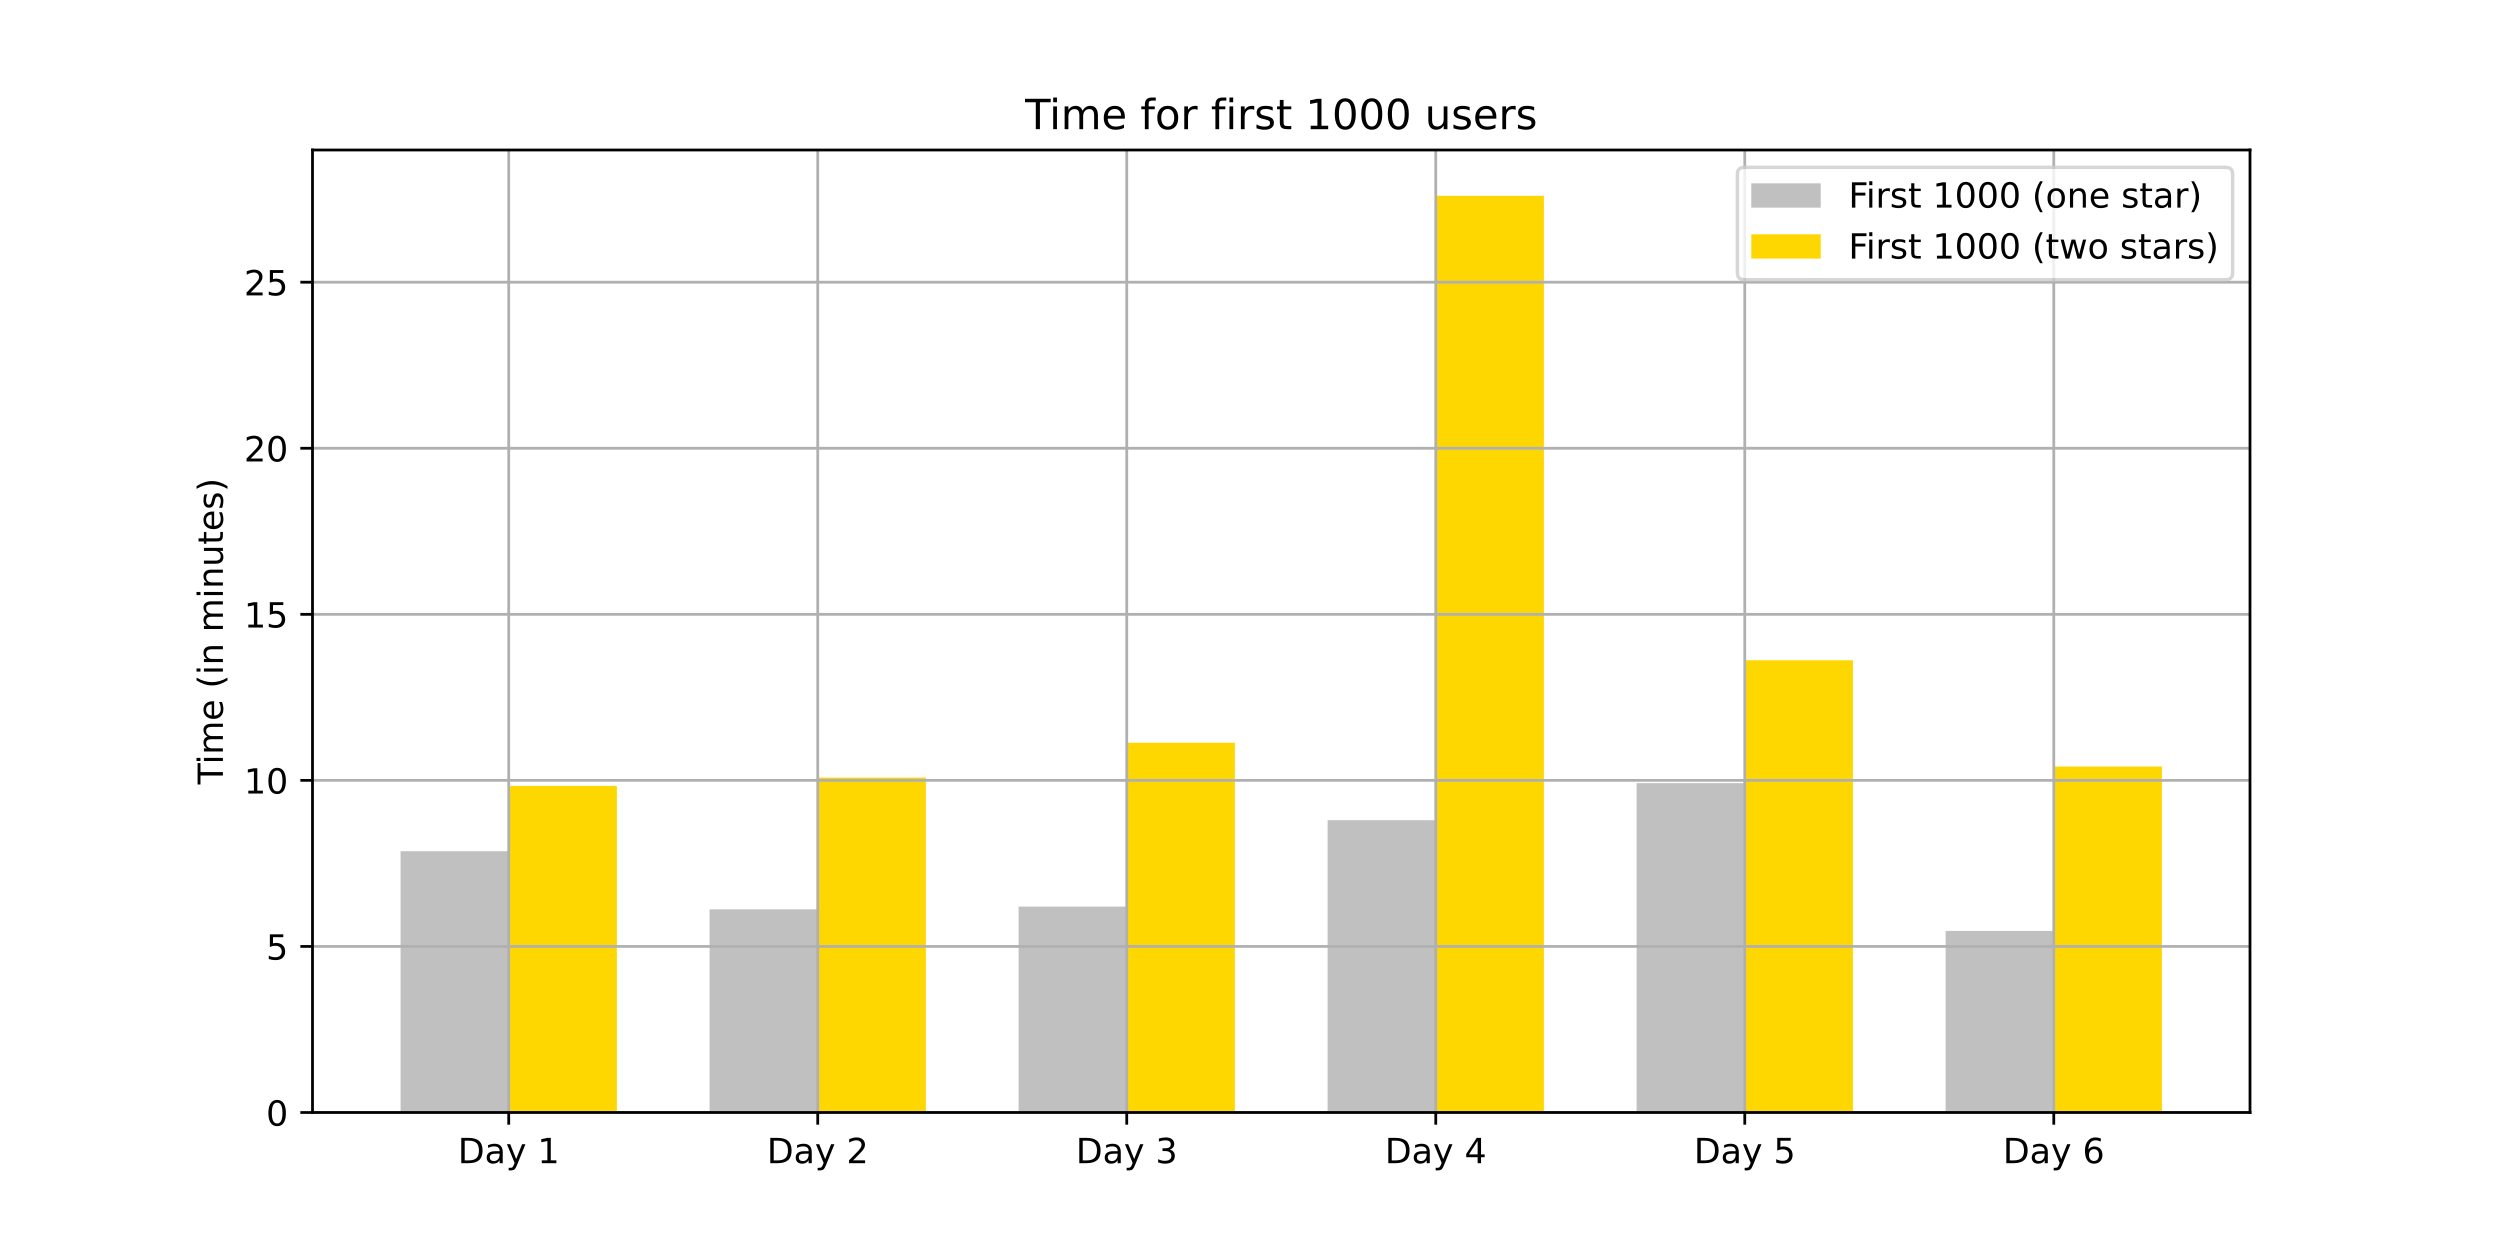
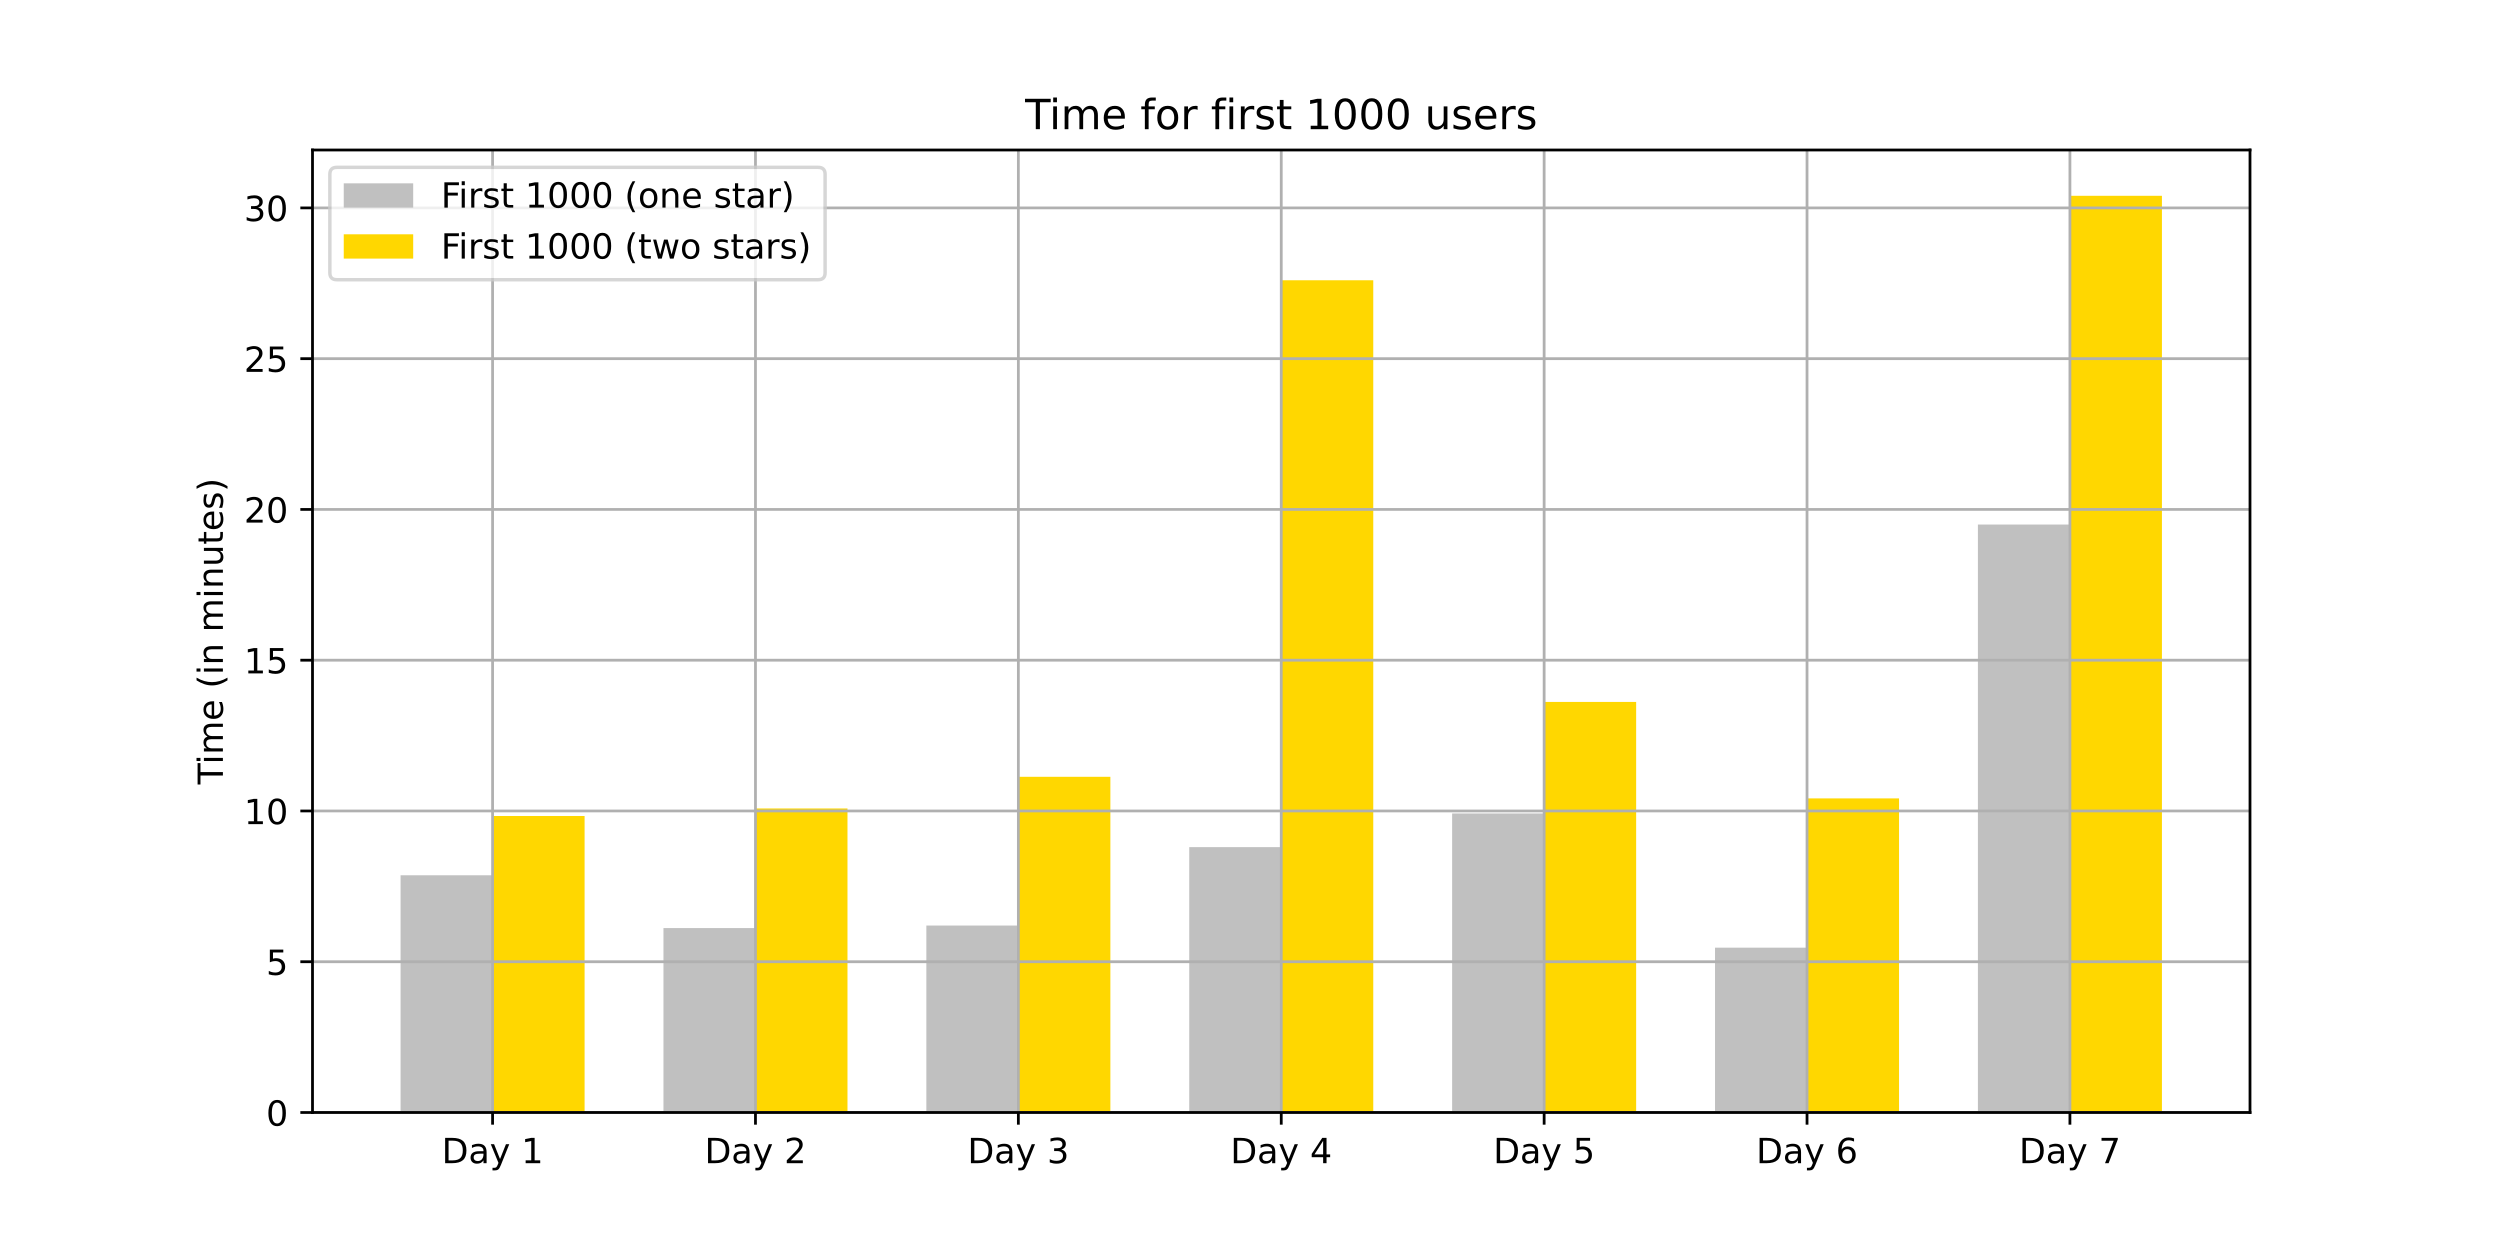
<svg xmlns="http://www.w3.org/2000/svg" xmlns:xlink="http://www.w3.org/1999/xlink" height="360pt" version="1.1" viewBox="0 0 720 360" width="720pt">
  <defs>
    <style type="text/css">*{stroke-linecap:butt;stroke-linejoin:round;}</style>
  </defs>
  <g id="figure_1">
    <g id="patch_1">
      <path d="M 0 360  L 720 360  L 720 0  L 0 0  z " style="fill:#ffffff;" />
    </g>
    <g id="axes_1">
      <g id="patch_2">
        <path d="M 90 320.4  L 648 320.4  L 648 43.2  L 90 43.2  z " style="fill:#ffffff;" />
      </g>
      <g id="patch_3">
-         <path clip-path="url(#pd2699769ff)" d="M 115.364 320.4  L 146.512 320.4  L 146.512 245.154  L 115.364 245.154  z " style="fill:#c0c0c0;" />
+         <path clip-path="url(#pa4bf7d6ac9)" d="M 115.364 320.4  L 141.863 320.4  L 141.863 252.084  L 115.364 252.084  z " style="fill:#c0c0c0;" />
      </g>
      <g id="patch_4">
-         <path clip-path="url(#pd2699769ff)" d="M 204.359 320.4  L 235.507 320.4  L 235.507 261.893  L 204.359 261.893  z " style="fill:#c0c0c0;" />
+         <path clip-path="url(#pa4bf7d6ac9)" d="M 191.076 320.4  L 217.575 320.4  L 217.575 267.282  L 191.076 267.282  z " style="fill:#c0c0c0;" />
      </g>
      <g id="patch_5">
-         <path clip-path="url(#pd2699769ff)" d="M 293.354 320.4  L 324.502 320.4  L 324.502 261.096  L 293.354 261.096  z " style="fill:#c0c0c0;" />
+         <path clip-path="url(#pa4bf7d6ac9)" d="M 266.788 320.4  L 293.288 320.4  L 293.288 266.558  L 266.788 266.558  z " style="fill:#c0c0c0;" />
      </g>
      <g id="patch_6">
-         <path clip-path="url(#pd2699769ff)" d="M 382.349 320.4  L 413.498 320.4  L 413.498 236.226  L 382.349 236.226  z " style="fill:#c0c0c0;" />
+         <path clip-path="url(#pa4bf7d6ac9)" d="M 342.501 320.4  L 369 320.4  L 369 243.979  L 342.501 243.979  z " style="fill:#c0c0c0;" />
      </g>
      <g id="patch_7">
-         <path clip-path="url(#pd2699769ff)" d="M 471.344 320.4  L 502.493 320.4  L 502.493 225.545  L 471.344 225.545  z " style="fill:#c0c0c0;" />
+         <path clip-path="url(#pa4bf7d6ac9)" d="M 418.213 320.4  L 444.712 320.4  L 444.712 234.282  L 418.213 234.282  z " style="fill:#c0c0c0;" />
      </g>
      <g id="patch_8">
-         <path clip-path="url(#pd2699769ff)" d="M 560.34 320.4  L 591.488 320.4  L 591.488 268.11  L 560.34 268.11  z " style="fill:#c0c0c0;" />
+         <path clip-path="url(#pa4bf7d6ac9)" d="M 493.925 320.4  L 520.425 320.4  L 520.425 272.926  L 493.925 272.926  z " style="fill:#c0c0c0;" />
      </g>
      <g id="patch_9">
-         <path clip-path="url(#pd2699769ff)" d="M 146.512 320.4  L 177.66 320.4  L 177.66 226.342  L 146.512 226.342  z " style="fill:#ffd700;" />
+         <path clip-path="url(#pa4bf7d6ac9)" d="M 569.638 320.4  L 596.137 320.4  L 596.137 151.058  L 569.638 151.058  z " style="fill:#c0c0c0;" />
      </g>
      <g id="patch_10">
-         <path clip-path="url(#pd2699769ff)" d="M 235.507 320.4  L 266.656 320.4  L 266.656 223.951  L 235.507 223.951  z " style="fill:#ffd700;" />
+         <path clip-path="url(#pa4bf7d6ac9)" d="M 141.863 320.4  L 168.362 320.4  L 168.362 235.005  L 141.863 235.005  z " style="fill:#ffd700;" />
      </g>
      <g id="patch_11">
-         <path clip-path="url(#pd2699769ff)" d="M 324.502 320.4  L 355.651 320.4  L 355.651 213.907  L 324.502 213.907  z " style="fill:#ffd700;" />
+         <path clip-path="url(#pa4bf7d6ac9)" d="M 217.575 320.4  L 244.075 320.4  L 244.075 232.834  L 217.575 232.834  z " style="fill:#ffd700;" />
      </g>
      <g id="patch_12">
-         <path clip-path="url(#pd2699769ff)" d="M 413.498 320.4  L 444.646 320.4  L 444.646 56.4  L 413.498 56.4  z " style="fill:#ffd700;" />
+         <path clip-path="url(#pa4bf7d6ac9)" d="M 293.288 320.4  L 319.787 320.4  L 319.787 223.716  L 293.288 223.716  z " style="fill:#ffd700;" />
      </g>
      <g id="patch_13">
-         <path clip-path="url(#pd2699769ff)" d="M 502.493 320.4  L 533.641 320.4  L 533.641 190.154  L 502.493 190.154  z " style="fill:#ffd700;" />
+         <path clip-path="url(#pa4bf7d6ac9)" d="M 369 320.4  L 395.499 320.4  L 395.499 80.716  L 369 80.716  z " style="fill:#ffd700;" />
      </g>
      <g id="patch_14">
-         <path clip-path="url(#pd2699769ff)" d="M 591.488 320.4  L 622.636 320.4  L 622.636 220.762  L 591.488 220.762  z " style="fill:#ffd700;" />
+         <path clip-path="url(#pa4bf7d6ac9)" d="M 444.712 320.4  L 471.212 320.4  L 471.212 202.15  L 444.712 202.15  z " style="fill:#ffd700;" />
+       </g>
+       <g id="patch_15">
+         <path clip-path="url(#pa4bf7d6ac9)" d="M 520.425 320.4  L 546.924 320.4  L 546.924 229.939  L 520.425 229.939  z " style="fill:#ffd700;" />
+       </g>
+       <g id="patch_16">
+         <path clip-path="url(#pa4bf7d6ac9)" d="M 596.137 320.4  L 622.636 320.4  L 622.636 56.4  L 596.137 56.4  z " style="fill:#ffd700;" />
      </g>
      <g id="matplotlib.axis_1">
        <g id="xtick_1">
          <g id="line2d_1">
-             <path clip-path="url(#pd2699769ff)" d="M 146.512 320.4  L 146.512 43.2  " style="fill:none;stroke:#b0b0b0;stroke-linecap:square;stroke-width:0.8;" />
+             <path clip-path="url(#pa4bf7d6ac9)" d="M 141.863 320.4  L 141.863 43.2  " style="fill:none;stroke:#b0b0b0;stroke-linecap:square;stroke-width:0.8;" />
          </g>
          <g id="line2d_2">
            <defs>
-               <path d="M 0 0  L 0 3.5  " id="m4f34587691" style="stroke:#000000;stroke-width:0.8;" />
+               <path d="M 0 0  L 0 3.5  " id="m9ccf5289b3" style="stroke:#000000;stroke-width:0.8;" />
            </defs>
            <g>
-               <use style="stroke:#000000;stroke-width:0.8;" x="146.512" xlink:href="#m4f34587691" y="320.4" />
+               <use style="stroke:#000000;stroke-width:0.8;" x="141.863" xlink:href="#m9ccf5289b3" y="320.4" />
            </g>
          </g>
          <g id="text_1">
-             <g transform="translate(131.8682 334.9984)scale(0.1 -0.1)">
+             <g transform="translate(127.2192 334.9984)scale(0.1 -0.1)">
              <defs>
                <path d="M 19.672 64.797  L 19.672 8.109  L 31.594 8.109  Q 46.688 8.109 53.688 14.938  Q 60.688 21.781 60.688 36.531  Q 60.688 51.172 53.688 57.984  Q 46.688 64.797 31.594 64.797  z M 9.812 72.906  L 30.078 72.906  Q 51.266 72.906 61.172 64.094  Q 71.094 55.281 71.094 36.531  Q 71.094 17.672 61.125 8.828  Q 51.172 0 30.078 0  L 9.812 0  z " id="DejaVuSans-68" />
                <path d="M 34.281 27.484  Q 23.391 27.484 19.188 25  Q 14.984 22.516 14.984 16.5  Q 14.984 11.719 18.141 8.906  Q 21.297 6.109 26.703 6.109  Q 34.188 6.109 38.703 11.406  Q 43.219 16.703 43.219 25.484  L 43.219 27.484  z M 52.203 31.203  L 52.203 0  L 43.219 0  L 43.219 8.297  Q 40.141 3.328 35.547 0.953  Q 30.953 -1.422 24.312 -1.422  Q 15.922 -1.422 10.953 3.297  Q 6 8.016 6 15.922  Q 6 25.141 12.172 29.828  Q 18.359 34.516 30.609 34.516  L 43.219 34.516  L 43.219 35.406  Q 43.219 41.609 39.141 45  Q 35.062 48.391 27.688 48.391  Q 23 48.391 18.547 47.266  Q 14.109 46.141 10.016 43.891  L 10.016 52.203  Q 14.938 54.109 19.578 55.047  Q 24.219 56 28.609 56  Q 40.484 56 46.344 49.844  Q 52.203 43.703 52.203 31.203  z " id="DejaVuSans-97" />
                <path d="M 32.172 -5.078  Q 28.375 -14.844 24.75 -17.812  Q 21.141 -20.797 15.094 -20.797  L 7.906 -20.797  L 7.906 -13.281  L 13.188 -13.281  Q 16.891 -13.281 18.938 -11.516  Q 21 -9.766 23.484 -3.219  L 25.094 0.875  L 2.984 54.688  L 12.5 54.688  L 29.594 11.922  L 46.688 54.688  L 56.203 54.688  z " id="DejaVuSans-121" />
                <path id="DejaVuSans-32" />
                <path d="M 12.406 8.297  L 28.516 8.297  L 28.516 63.922  L 10.984 60.406  L 10.984 69.391  L 28.422 72.906  L 38.281 72.906  L 38.281 8.297  L 54.391 8.297  L 54.391 0  L 12.406 0  z " id="DejaVuSans-49" />
              </defs>
              <use xlink:href="#DejaVuSans-68" />
              <use x="77.002" xlink:href="#DejaVuSans-97" />
              <use x="138.281" xlink:href="#DejaVuSans-121" />
              <use x="197.461" xlink:href="#DejaVuSans-32" />
              <use x="229.248" xlink:href="#DejaVuSans-49" />
            </g>
          </g>
        </g>
        <g id="xtick_2">
          <g id="line2d_3">
-             <path clip-path="url(#pd2699769ff)" d="M 235.507 320.4  L 235.507 43.2  " style="fill:none;stroke:#b0b0b0;stroke-linecap:square;stroke-width:0.8;" />
+             <path clip-path="url(#pa4bf7d6ac9)" d="M 217.575 320.4  L 217.575 43.2  " style="fill:none;stroke:#b0b0b0;stroke-linecap:square;stroke-width:0.8;" />
          </g>
          <g id="line2d_4">
            <g>
-               <use style="stroke:#000000;stroke-width:0.8;" x="235.507" xlink:href="#m4f34587691" y="320.4" />
+               <use style="stroke:#000000;stroke-width:0.8;" x="217.575" xlink:href="#m9ccf5289b3" y="320.4" />
            </g>
          </g>
          <g id="text_2">
-             <g transform="translate(220.8634 334.9984)scale(0.1 -0.1)">
+             <g transform="translate(202.9316 334.9984)scale(0.1 -0.1)">
              <defs>
                <path d="M 19.188 8.297  L 53.609 8.297  L 53.609 0  L 7.328 0  L 7.328 8.297  Q 12.938 14.109 22.625 23.891  Q 32.328 33.688 34.812 36.531  Q 39.547 41.844 41.422 45.531  Q 43.312 49.219 43.312 52.781  Q 43.312 58.594 39.234 62.25  Q 35.156 65.922 28.609 65.922  Q 23.969 65.922 18.812 64.312  Q 13.672 62.703 7.812 59.422  L 7.812 69.391  Q 13.766 71.781 18.938 73  Q 24.125 74.219 28.422 74.219  Q 39.75 74.219 46.484 68.547  Q 53.219 62.891 53.219 53.422  Q 53.219 48.922 51.531 44.891  Q 49.859 40.875 45.406 35.406  Q 44.188 33.984 37.641 27.219  Q 31.109 20.453 19.188 8.297  z " id="DejaVuSans-50" />
              </defs>
              <use xlink:href="#DejaVuSans-68" />
              <use x="77.002" xlink:href="#DejaVuSans-97" />
              <use x="138.281" xlink:href="#DejaVuSans-121" />
              <use x="197.461" xlink:href="#DejaVuSans-32" />
              <use x="229.248" xlink:href="#DejaVuSans-50" />
            </g>
          </g>
        </g>
        <g id="xtick_3">
          <g id="line2d_5">
-             <path clip-path="url(#pd2699769ff)" d="M 324.502 320.4  L 324.502 43.2  " style="fill:none;stroke:#b0b0b0;stroke-linecap:square;stroke-width:0.8;" />
+             <path clip-path="url(#pa4bf7d6ac9)" d="M 293.288 320.4  L 293.288 43.2  " style="fill:none;stroke:#b0b0b0;stroke-linecap:square;stroke-width:0.8;" />
          </g>
          <g id="line2d_6">
            <g>
-               <use style="stroke:#000000;stroke-width:0.8;" x="324.502" xlink:href="#m4f34587691" y="320.4" />
+               <use style="stroke:#000000;stroke-width:0.8;" x="293.288" xlink:href="#m9ccf5289b3" y="320.4" />
            </g>
          </g>
          <g id="text_3">
-             <g transform="translate(309.8586 334.9984)scale(0.1 -0.1)">
+             <g transform="translate(278.6439 334.9984)scale(0.1 -0.1)">
              <defs>
                <path d="M 40.578 39.312  Q 47.656 37.797 51.625 33  Q 55.609 28.219 55.609 21.188  Q 55.609 10.406 48.188 4.484  Q 40.766 -1.422 27.094 -1.422  Q 22.516 -1.422 17.656 -0.516  Q 12.797 0.391 7.625 2.203  L 7.625 11.719  Q 11.719 9.328 16.594 8.109  Q 21.484 6.891 26.812 6.891  Q 36.078 6.891 40.938 10.547  Q 45.797 14.203 45.797 21.188  Q 45.797 27.641 41.281 31.266  Q 36.766 34.906 28.719 34.906  L 20.219 34.906  L 20.219 43.016  L 29.109 43.016  Q 36.375 43.016 40.234 45.922  Q 44.094 48.828 44.094 54.297  Q 44.094 59.906 40.109 62.906  Q 36.141 65.922 28.719 65.922  Q 24.656 65.922 20.016 65.031  Q 15.375 64.156 9.812 62.312  L 9.812 71.094  Q 15.438 72.656 20.344 73.438  Q 25.25 74.219 29.594 74.219  Q 40.828 74.219 47.359 69.109  Q 53.906 64.016 53.906 55.328  Q 53.906 49.266 50.438 45.094  Q 46.969 40.922 40.578 39.312  z " id="DejaVuSans-51" />
              </defs>
              <use xlink:href="#DejaVuSans-68" />
              <use x="77.002" xlink:href="#DejaVuSans-97" />
              <use x="138.281" xlink:href="#DejaVuSans-121" />
              <use x="197.461" xlink:href="#DejaVuSans-32" />
              <use x="229.248" xlink:href="#DejaVuSans-51" />
            </g>
          </g>
        </g>
        <g id="xtick_4">
          <g id="line2d_7">
-             <path clip-path="url(#pd2699769ff)" d="M 413.498 320.4  L 413.498 43.2  " style="fill:none;stroke:#b0b0b0;stroke-linecap:square;stroke-width:0.8;" />
+             <path clip-path="url(#pa4bf7d6ac9)" d="M 369 320.4  L 369 43.2  " style="fill:none;stroke:#b0b0b0;stroke-linecap:square;stroke-width:0.8;" />
          </g>
          <g id="line2d_8">
            <g>
-               <use style="stroke:#000000;stroke-width:0.8;" x="413.498" xlink:href="#m4f34587691" y="320.4" />
+               <use style="stroke:#000000;stroke-width:0.8;" x="369" xlink:href="#m9ccf5289b3" y="320.4" />
            </g>
          </g>
          <g id="text_4">
-             <g transform="translate(398.8539 334.9984)scale(0.1 -0.1)">
+             <g transform="translate(354.3562 334.9984)scale(0.1 -0.1)">
              <defs>
                <path d="M 37.797 64.312  L 12.891 25.391  L 37.797 25.391  z M 35.203 72.906  L 47.609 72.906  L 47.609 25.391  L 58.016 25.391  L 58.016 17.188  L 47.609 17.188  L 47.609 0  L 37.797 0  L 37.797 17.188  L 4.891 17.188  L 4.891 26.703  z " id="DejaVuSans-52" />
              </defs>
              <use xlink:href="#DejaVuSans-68" />
              <use x="77.002" xlink:href="#DejaVuSans-97" />
              <use x="138.281" xlink:href="#DejaVuSans-121" />
              <use x="197.461" xlink:href="#DejaVuSans-32" />
              <use x="229.248" xlink:href="#DejaVuSans-52" />
            </g>
          </g>
        </g>
        <g id="xtick_5">
          <g id="line2d_9">
-             <path clip-path="url(#pd2699769ff)" d="M 502.493 320.4  L 502.493 43.2  " style="fill:none;stroke:#b0b0b0;stroke-linecap:square;stroke-width:0.8;" />
+             <path clip-path="url(#pa4bf7d6ac9)" d="M 444.712 320.4  L 444.712 43.2  " style="fill:none;stroke:#b0b0b0;stroke-linecap:square;stroke-width:0.8;" />
          </g>
          <g id="line2d_10">
            <g>
-               <use style="stroke:#000000;stroke-width:0.8;" x="502.493" xlink:href="#m4f34587691" y="320.4" />
+               <use style="stroke:#000000;stroke-width:0.8;" x="444.712" xlink:href="#m9ccf5289b3" y="320.4" />
            </g>
          </g>
          <g id="text_5">
-             <g transform="translate(487.8491 334.9984)scale(0.1 -0.1)">
+             <g transform="translate(430.0686 334.9984)scale(0.1 -0.1)">
              <defs>
                <path d="M 10.797 72.906  L 49.516 72.906  L 49.516 64.594  L 19.828 64.594  L 19.828 46.734  Q 21.969 47.469 24.109 47.828  Q 26.266 48.188 28.422 48.188  Q 40.625 48.188 47.75 41.5  Q 54.891 34.812 54.891 23.391  Q 54.891 11.625 47.562 5.094  Q 40.234 -1.422 26.906 -1.422  Q 22.312 -1.422 17.547 -0.641  Q 12.797 0.141 7.719 1.703  L 7.719 11.625  Q 12.109 9.234 16.797 8.062  Q 21.484 6.891 26.703 6.891  Q 35.156 6.891 40.078 11.328  Q 45.016 15.766 45.016 23.391  Q 45.016 31 40.078 35.438  Q 35.156 39.891 26.703 39.891  Q 22.75 39.891 18.812 39.016  Q 14.891 38.141 10.797 36.281  z " id="DejaVuSans-53" />
              </defs>
              <use xlink:href="#DejaVuSans-68" />
              <use x="77.002" xlink:href="#DejaVuSans-97" />
              <use x="138.281" xlink:href="#DejaVuSans-121" />
              <use x="197.461" xlink:href="#DejaVuSans-32" />
              <use x="229.248" xlink:href="#DejaVuSans-53" />
            </g>
          </g>
        </g>
        <g id="xtick_6">
          <g id="line2d_11">
-             <path clip-path="url(#pd2699769ff)" d="M 591.488 320.4  L 591.488 43.2  " style="fill:none;stroke:#b0b0b0;stroke-linecap:square;stroke-width:0.8;" />
+             <path clip-path="url(#pa4bf7d6ac9)" d="M 520.425 320.4  L 520.425 43.2  " style="fill:none;stroke:#b0b0b0;stroke-linecap:square;stroke-width:0.8;" />
          </g>
          <g id="line2d_12">
            <g>
-               <use style="stroke:#000000;stroke-width:0.8;" x="591.488" xlink:href="#m4f34587691" y="320.4" />
+               <use style="stroke:#000000;stroke-width:0.8;" x="520.425" xlink:href="#m9ccf5289b3" y="320.4" />
            </g>
          </g>
          <g id="text_6">
-             <g transform="translate(576.8443 334.9984)scale(0.1 -0.1)">
+             <g transform="translate(505.7809 334.9984)scale(0.1 -0.1)">
              <defs>
                <path d="M 33.016 40.375  Q 26.375 40.375 22.484 35.828  Q 18.609 31.297 18.609 23.391  Q 18.609 15.531 22.484 10.953  Q 26.375 6.391 33.016 6.391  Q 39.656 6.391 43.531 10.953  Q 47.406 15.531 47.406 23.391  Q 47.406 31.297 43.531 35.828  Q 39.656 40.375 33.016 40.375  z M 52.594 71.297  L 52.594 62.312  Q 48.875 64.062 45.094 64.984  Q 41.312 65.922 37.594 65.922  Q 27.828 65.922 22.672 59.328  Q 17.531 52.734 16.797 39.406  Q 19.672 43.656 24.016 45.922  Q 28.375 48.188 33.594 48.188  Q 44.578 48.188 50.953 41.516  Q 57.328 34.859 57.328 23.391  Q 57.328 12.156 50.688 5.359  Q 44.047 -1.422 33.016 -1.422  Q 20.359 -1.422 13.672 8.266  Q 6.984 17.969 6.984 36.375  Q 6.984 53.656 15.188 63.938  Q 23.391 74.219 37.203 74.219  Q 40.922 74.219 44.703 73.484  Q 48.484 72.75 52.594 71.297  z " id="DejaVuSans-54" />
              </defs>
              <use xlink:href="#DejaVuSans-68" />
              <use x="77.002" xlink:href="#DejaVuSans-97" />
              <use x="138.281" xlink:href="#DejaVuSans-121" />
              <use x="197.461" xlink:href="#DejaVuSans-32" />
              <use x="229.248" xlink:href="#DejaVuSans-54" />
+             </g>
+           </g>
+         </g>
+         <g id="xtick_7">
+           <g id="line2d_13">
+             <path clip-path="url(#pa4bf7d6ac9)" d="M 596.137 320.4  L 596.137 43.2  " style="fill:none;stroke:#b0b0b0;stroke-linecap:square;stroke-width:0.8;" />
+           </g>
+           <g id="line2d_14">
+             <g>
+               <use style="stroke:#000000;stroke-width:0.8;" x="596.137" xlink:href="#m9ccf5289b3" y="320.4" />
+             </g>
+           </g>
+           <g id="text_7">
+             <g transform="translate(581.4933 334.9984)scale(0.1 -0.1)">
+               <defs>
+                 <path d="M 8.203 72.906  L 55.078 72.906  L 55.078 68.703  L 28.609 0  L 18.312 0  L 43.219 64.594  L 8.203 64.594  z " id="DejaVuSans-55" />
+               </defs>
+               <use xlink:href="#DejaVuSans-68" />
+               <use x="77.002" xlink:href="#DejaVuSans-97" />
+               <use x="138.281" xlink:href="#DejaVuSans-121" />
+               <use x="197.461" xlink:href="#DejaVuSans-32" />
+               <use x="229.248" xlink:href="#DejaVuSans-55" />
            </g>
          </g>
        </g>
      </g>
      <g id="matplotlib.axis_2">
        <g id="ytick_1">
-           <g id="line2d_13">
-             <path clip-path="url(#pd2699769ff)" d="M 90 320.4  L 648 320.4  " style="fill:none;stroke:#b0b0b0;stroke-linecap:square;stroke-width:0.8;" />
-           </g>
-           <g id="line2d_14">
+           <g id="line2d_15">
+             <path clip-path="url(#pa4bf7d6ac9)" d="M 90 320.4  L 648 320.4  " style="fill:none;stroke:#b0b0b0;stroke-linecap:square;stroke-width:0.8;" />
+           </g>
+           <g id="line2d_16">
            <defs>
-               <path d="M 0 0  L -3.5 0  " id="me5ee497fd7" style="stroke:#000000;stroke-width:0.8;" />
+               <path d="M 0 0  L -3.5 0  " id="m67fadc78ba" style="stroke:#000000;stroke-width:0.8;" />
            </defs>
            <g>
-               <use style="stroke:#000000;stroke-width:0.8;" x="90" xlink:href="#me5ee497fd7" y="320.4" />
-             </g>
-           </g>
-           <g id="text_7">
+               <use style="stroke:#000000;stroke-width:0.8;" x="90" xlink:href="#m67fadc78ba" y="320.4" />
+             </g>
+           </g>
+           <g id="text_8">
            <g transform="translate(76.6375 324.1992)scale(0.1 -0.1)">
              <defs>
                <path d="M 31.781 66.406  Q 24.172 66.406 20.328 58.906  Q 16.5 51.422 16.5 36.375  Q 16.5 21.391 20.328 13.891  Q 24.172 6.391 31.781 6.391  Q 39.453 6.391 43.281 13.891  Q 47.125 21.391 47.125 36.375  Q 47.125 51.422 43.281 58.906  Q 39.453 66.406 31.781 66.406  z M 31.781 74.219  Q 44.047 74.219 50.516 64.516  Q 56.984 54.828 56.984 36.375  Q 56.984 17.969 50.516 8.266  Q 44.047 -1.422 31.781 -1.422  Q 19.531 -1.422 13.062 8.266  Q 6.594 17.969 6.594 36.375  Q 6.594 54.828 13.062 64.516  Q 19.531 74.219 31.781 74.219  z " id="DejaVuSans-48" />
              </defs>
              <use xlink:href="#DejaVuSans-48" />
            </g>
          </g>
        </g>
        <g id="ytick_2">
-           <g id="line2d_15">
-             <path clip-path="url(#pd2699769ff)" d="M 90 272.574  L 648 272.574  " style="fill:none;stroke:#b0b0b0;stroke-linecap:square;stroke-width:0.8;" />
-           </g>
-           <g id="line2d_16">
-             <g>
-               <use style="stroke:#000000;stroke-width:0.8;" x="90" xlink:href="#me5ee497fd7" y="272.574" />
-             </g>
-           </g>
-           <g id="text_8">
-             <g transform="translate(76.6375 276.3731)scale(0.1 -0.1)">
+           <g id="line2d_17">
+             <path clip-path="url(#pa4bf7d6ac9)" d="M 90 276.979  L 648 276.979  " style="fill:none;stroke:#b0b0b0;stroke-linecap:square;stroke-width:0.8;" />
+           </g>
+           <g id="line2d_18">
+             <g>
+               <use style="stroke:#000000;stroke-width:0.8;" x="90" xlink:href="#m67fadc78ba" y="276.979" />
+             </g>
+           </g>
+           <g id="text_9">
+             <g transform="translate(76.6375 280.7782)scale(0.1 -0.1)">
              <use xlink:href="#DejaVuSans-53" />
            </g>
          </g>
        </g>
        <g id="ytick_3">
-           <g id="line2d_17">
-             <path clip-path="url(#pd2699769ff)" d="M 90 224.748  L 648 224.748  " style="fill:none;stroke:#b0b0b0;stroke-linecap:square;stroke-width:0.8;" />
-           </g>
-           <g id="line2d_18">
-             <g>
-               <use style="stroke:#000000;stroke-width:0.8;" x="90" xlink:href="#me5ee497fd7" y="224.748" />
-             </g>
-           </g>
-           <g id="text_9">
-             <g transform="translate(70.275 228.547)scale(0.1 -0.1)">
+           <g id="line2d_19">
+             <path clip-path="url(#pa4bf7d6ac9)" d="M 90 233.558  L 648 233.558  " style="fill:none;stroke:#b0b0b0;stroke-linecap:square;stroke-width:0.8;" />
+           </g>
+           <g id="line2d_20">
+             <g>
+               <use style="stroke:#000000;stroke-width:0.8;" x="90" xlink:href="#m67fadc78ba" y="233.558" />
+             </g>
+           </g>
+           <g id="text_10">
+             <g transform="translate(70.275 237.3571)scale(0.1 -0.1)">
              <use xlink:href="#DejaVuSans-49" />
              <use x="63.623" xlink:href="#DejaVuSans-48" />
            </g>
          </g>
        </g>
        <g id="ytick_4">
-           <g id="line2d_19">
-             <path clip-path="url(#pd2699769ff)" d="M 90 176.922  L 648 176.922  " style="fill:none;stroke:#b0b0b0;stroke-linecap:square;stroke-width:0.8;" />
-           </g>
-           <g id="line2d_20">
-             <g>
-               <use style="stroke:#000000;stroke-width:0.8;" x="90" xlink:href="#me5ee497fd7" y="176.922" />
-             </g>
-           </g>
-           <g id="text_10">
-             <g transform="translate(70.275 180.721)scale(0.1 -0.1)">
+           <g id="line2d_21">
+             <path clip-path="url(#pa4bf7d6ac9)" d="M 90 190.137  L 648 190.137  " style="fill:none;stroke:#b0b0b0;stroke-linecap:square;stroke-width:0.8;" />
+           </g>
+           <g id="line2d_22">
+             <g>
+               <use style="stroke:#000000;stroke-width:0.8;" x="90" xlink:href="#m67fadc78ba" y="190.137" />
+             </g>
+           </g>
+           <g id="text_11">
+             <g transform="translate(70.275 193.9361)scale(0.1 -0.1)">
              <use xlink:href="#DejaVuSans-49" />
              <use x="63.623" xlink:href="#DejaVuSans-53" />
            </g>
          </g>
        </g>
        <g id="ytick_5">
-           <g id="line2d_21">
-             <path clip-path="url(#pd2699769ff)" d="M 90 129.096  L 648 129.096  " style="fill:none;stroke:#b0b0b0;stroke-linecap:square;stroke-width:0.8;" />
-           </g>
-           <g id="line2d_22">
-             <g>
-               <use style="stroke:#000000;stroke-width:0.8;" x="90" xlink:href="#me5ee497fd7" y="129.096" />
-             </g>
-           </g>
-           <g id="text_11">
-             <g transform="translate(70.275 132.8949)scale(0.1 -0.1)">
+           <g id="line2d_23">
+             <path clip-path="url(#pa4bf7d6ac9)" d="M 90 146.716  L 648 146.716  " style="fill:none;stroke:#b0b0b0;stroke-linecap:square;stroke-width:0.8;" />
+           </g>
+           <g id="line2d_24">
+             <g>
+               <use style="stroke:#000000;stroke-width:0.8;" x="90" xlink:href="#m67fadc78ba" y="146.716" />
+             </g>
+           </g>
+           <g id="text_12">
+             <g transform="translate(70.275 150.515)scale(0.1 -0.1)">
              <use xlink:href="#DejaVuSans-50" />
              <use x="63.623" xlink:href="#DejaVuSans-48" />
            </g>
          </g>
        </g>
        <g id="ytick_6">
-           <g id="line2d_23">
-             <path clip-path="url(#pd2699769ff)" d="M 90 81.27  L 648 81.27  " style="fill:none;stroke:#b0b0b0;stroke-linecap:square;stroke-width:0.8;" />
-           </g>
-           <g id="line2d_24">
-             <g>
-               <use style="stroke:#000000;stroke-width:0.8;" x="90" xlink:href="#me5ee497fd7" y="81.27" />
-             </g>
-           </g>
-           <g id="text_12">
-             <g transform="translate(70.275 85.06878)scale(0.1 -0.1)">
+           <g id="line2d_25">
+             <path clip-path="url(#pa4bf7d6ac9)" d="M 90 103.295  L 648 103.295  " style="fill:none;stroke:#b0b0b0;stroke-linecap:square;stroke-width:0.8;" />
+           </g>
+           <g id="line2d_26">
+             <g>
+               <use style="stroke:#000000;stroke-width:0.8;" x="90" xlink:href="#m67fadc78ba" y="103.295" />
+             </g>
+           </g>
+           <g id="text_13">
+             <g transform="translate(70.275 107.094)scale(0.1 -0.1)">
              <use xlink:href="#DejaVuSans-50" />
              <use x="63.623" xlink:href="#DejaVuSans-53" />
            </g>
          </g>
        </g>
-         <g id="text_13">
+         <g id="ytick_7">
+           <g id="line2d_27">
+             <path clip-path="url(#pa4bf7d6ac9)" d="M 90 59.874  L 648 59.874  " style="fill:none;stroke:#b0b0b0;stroke-linecap:square;stroke-width:0.8;" />
+           </g>
+           <g id="line2d_28">
+             <g>
+               <use style="stroke:#000000;stroke-width:0.8;" x="90" xlink:href="#m67fadc78ba" y="59.874" />
+             </g>
+           </g>
+           <g id="text_14">
+             <g transform="translate(70.275 63.6729)scale(0.1 -0.1)">
+               <use xlink:href="#DejaVuSans-51" />
+               <use x="63.623" xlink:href="#DejaVuSans-48" />
+             </g>
+           </g>
+         </g>
+         <g id="text_15">
          <g transform="translate(64.19531 225.9094)rotate(-90)scale(0.1 -0.1)">
            <defs>
              <path d="M -0.297 72.906  L 61.375 72.906  L 61.375 64.594  L 35.5 64.594  L 35.5 0  L 25.594 0  L 25.594 64.594  L -0.297 64.594  z " id="DejaVuSans-84" />
              <path d="M 9.422 54.688  L 18.406 54.688  L 18.406 0  L 9.422 0  z M 9.422 75.984  L 18.406 75.984  L 18.406 64.594  L 9.422 64.594  z " id="DejaVuSans-105" />
              <path d="M 52 44.188  Q 55.375 50.25 60.062 53.125  Q 64.75 56 71.094 56  Q 79.641 56 84.281 50.016  Q 88.922 44.047 88.922 33.016  L 88.922 0  L 79.891 0  L 79.891 32.719  Q 79.891 40.578 77.094 44.375  Q 74.312 48.188 68.609 48.188  Q 61.625 48.188 57.562 43.547  Q 53.516 38.922 53.516 30.906  L 53.516 0  L 44.484 0  L 44.484 32.719  Q 44.484 40.625 41.703 44.406  Q 38.922 48.188 33.109 48.188  Q 26.219 48.188 22.156 43.531  Q 18.109 38.875 18.109 30.906  L 18.109 0  L 9.078 0  L 9.078 54.688  L 18.109 54.688  L 18.109 46.188  Q 21.188 51.219 25.484 53.609  Q 29.781 56 35.688 56  Q 41.656 56 45.828 52.969  Q 50 49.953 52 44.188  z " id="DejaVuSans-109" />
              <path d="M 56.203 29.594  L 56.203 25.203  L 14.891 25.203  Q 15.484 15.922 20.484 11.062  Q 25.484 6.203 34.422 6.203  Q 39.594 6.203 44.453 7.469  Q 49.312 8.734 54.109 11.281  L 54.109 2.781  Q 49.266 0.734 44.188 -0.344  Q 39.109 -1.422 33.891 -1.422  Q 20.797 -1.422 13.156 6.188  Q 5.516 13.812 5.516 26.812  Q 5.516 40.234 12.766 48.109  Q 20.016 56 32.328 56  Q 43.359 56 49.781 48.891  Q 56.203 41.797 56.203 29.594  z M 47.219 32.234  Q 47.125 39.594 43.094 43.984  Q 39.062 48.391 32.422 48.391  Q 24.906 48.391 20.391 44.141  Q 15.875 39.891 15.188 32.172  z " id="DejaVuSans-101" />
              <path d="M 31 75.875  Q 24.469 64.656 21.281 53.656  Q 18.109 42.672 18.109 31.391  Q 18.109 20.125 21.312 9.062  Q 24.516 -2 31 -13.188  L 23.188 -13.188  Q 15.875 -1.703 12.234 9.375  Q 8.594 20.453 8.594 31.391  Q 8.594 42.281 12.203 53.312  Q 15.828 64.359 23.188 75.875  z " id="DejaVuSans-40" />
              <path d="M 54.891 33.016  L 54.891 0  L 45.906 0  L 45.906 32.719  Q 45.906 40.484 42.875 44.328  Q 39.844 48.188 33.797 48.188  Q 26.516 48.188 22.312 43.547  Q 18.109 38.922 18.109 30.906  L 18.109 0  L 9.078 0  L 9.078 54.688  L 18.109 54.688  L 18.109 46.188  Q 21.344 51.125 25.703 53.562  Q 30.078 56 35.797 56  Q 45.219 56 50.047 50.172  Q 54.891 44.344 54.891 33.016  z " id="DejaVuSans-110" />
              <path d="M 8.5 21.578  L 8.5 54.688  L 17.484 54.688  L 17.484 21.922  Q 17.484 14.156 20.5 10.266  Q 23.531 6.391 29.594 6.391  Q 36.859 6.391 41.078 11.031  Q 45.312 15.672 45.312 23.688  L 45.312 54.688  L 54.297 54.688  L 54.297 0  L 45.312 0  L 45.312 8.406  Q 42.047 3.422 37.719 1  Q 33.406 -1.422 27.688 -1.422  Q 18.266 -1.422 13.375 4.438  Q 8.5 10.297 8.5 21.578  z M 31.109 56  z " id="DejaVuSans-117" />
              <path d="M 18.312 70.219  L 18.312 54.688  L 36.812 54.688  L 36.812 47.703  L 18.312 47.703  L 18.312 18.016  Q 18.312 11.328 20.141 9.422  Q 21.969 7.516 27.594 7.516  L 36.812 7.516  L 36.812 0  L 27.594 0  Q 17.188 0 13.234 3.875  Q 9.281 7.766 9.281 18.016  L 9.281 47.703  L 2.688 47.703  L 2.688 54.688  L 9.281 54.688  L 9.281 70.219  z " id="DejaVuSans-116" />
              <path d="M 44.281 53.078  L 44.281 44.578  Q 40.484 46.531 36.375 47.5  Q 32.281 48.484 27.875 48.484  Q 21.188 48.484 17.844 46.438  Q 14.5 44.391 14.5 40.281  Q 14.5 37.156 16.891 35.375  Q 19.281 33.594 26.516 31.984  L 29.594 31.297  Q 39.156 29.25 43.188 25.516  Q 47.219 21.781 47.219 15.094  Q 47.219 7.469 41.188 3.016  Q 35.156 -1.422 24.609 -1.422  Q 20.219 -1.422 15.453 -0.562  Q 10.688 0.297 5.422 2  L 5.422 11.281  Q 10.406 8.688 15.234 7.391  Q 20.062 6.109 24.812 6.109  Q 31.156 6.109 34.562 8.281  Q 37.984 10.453 37.984 14.406  Q 37.984 18.062 35.516 20.016  Q 33.062 21.969 24.703 23.781  L 21.578 24.516  Q 13.234 26.266 9.516 29.906  Q 5.812 33.547 5.812 39.891  Q 5.812 47.609 11.281 51.797  Q 16.75 56 26.812 56  Q 31.781 56 36.172 55.266  Q 40.578 54.547 44.281 53.078  z " id="DejaVuSans-115" />
              <path d="M 8.016 75.875  L 15.828 75.875  Q 23.141 64.359 26.781 53.312  Q 30.422 42.281 30.422 31.391  Q 30.422 20.453 26.781 9.375  Q 23.141 -1.703 15.828 -13.188  L 8.016 -13.188  Q 14.5 -2 17.703 9.062  Q 20.906 20.125 20.906 31.391  Q 20.906 42.672 17.703 53.656  Q 14.5 64.656 8.016 75.875  z " id="DejaVuSans-41" />
            </defs>
            <use xlink:href="#DejaVuSans-84" />
            <use x="57.959" xlink:href="#DejaVuSans-105" />
            <use x="85.742" xlink:href="#DejaVuSans-109" />
            <use x="183.154" xlink:href="#DejaVuSans-101" />
            <use x="244.678" xlink:href="#DejaVuSans-32" />
            <use x="276.465" xlink:href="#DejaVuSans-40" />
            <use x="315.479" xlink:href="#DejaVuSans-105" />
            <use x="343.262" xlink:href="#DejaVuSans-110" />
            <use x="406.641" xlink:href="#DejaVuSans-32" />
            <use x="438.428" xlink:href="#DejaVuSans-109" />
            <use x="535.84" xlink:href="#DejaVuSans-105" />
            <use x="563.623" xlink:href="#DejaVuSans-110" />
            <use x="627.002" xlink:href="#DejaVuSans-117" />
            <use x="690.381" xlink:href="#DejaVuSans-116" />
            <use x="729.59" xlink:href="#DejaVuSans-101" />
            <use x="791.113" xlink:href="#DejaVuSans-115" />
            <use x="843.213" xlink:href="#DejaVuSans-41" />
          </g>
        </g>
      </g>
-       <g id="patch_15">
+       <g id="patch_17">
        <path d="M 90 320.4  L 90 43.2  " style="fill:none;stroke:#000000;stroke-linecap:square;stroke-linejoin:miter;stroke-width:0.8;" />
      </g>
-       <g id="patch_16">
+       <g id="patch_18">
        <path d="M 648 320.4  L 648 43.2  " style="fill:none;stroke:#000000;stroke-linecap:square;stroke-linejoin:miter;stroke-width:0.8;" />
      </g>
-       <g id="patch_17">
+       <g id="patch_19">
        <path d="M 90 320.4  L 648 320.4  " style="fill:none;stroke:#000000;stroke-linecap:square;stroke-linejoin:miter;stroke-width:0.8;" />
      </g>
-       <g id="patch_18">
+       <g id="patch_20">
        <path d="M 90 43.2  L 648 43.2  " style="fill:none;stroke:#000000;stroke-linecap:square;stroke-linejoin:miter;stroke-width:0.8;" />
      </g>
-       <g id="text_14">
+       <g id="text_16">
        <g transform="translate(295.2366 37.2)scale(0.12 -0.12)">
          <defs>
            <path d="M 37.109 75.984  L 37.109 68.5  L 28.516 68.5  Q 23.688 68.5 21.797 66.547  Q 19.922 64.594 19.922 59.516  L 19.922 54.688  L 34.719 54.688  L 34.719 47.703  L 19.922 47.703  L 19.922 0  L 10.891 0  L 10.891 47.703  L 2.297 47.703  L 2.297 54.688  L 10.891 54.688  L 10.891 58.5  Q 10.891 67.625 15.141 71.797  Q 19.391 75.984 28.609 75.984  z " id="DejaVuSans-102" />
            <path d="M 30.609 48.391  Q 23.391 48.391 19.188 42.75  Q 14.984 37.109 14.984 27.297  Q 14.984 17.484 19.156 11.844  Q 23.344 6.203 30.609 6.203  Q 37.797 6.203 41.984 11.859  Q 46.188 17.531 46.188 27.297  Q 46.188 37.016 41.984 42.703  Q 37.797 48.391 30.609 48.391  z M 30.609 56  Q 42.328 56 49.016 48.375  Q 55.719 40.766 55.719 27.297  Q 55.719 13.875 49.016 6.219  Q 42.328 -1.422 30.609 -1.422  Q 18.844 -1.422 12.172 6.219  Q 5.516 13.875 5.516 27.297  Q 5.516 40.766 12.172 48.375  Q 18.844 56 30.609 56  z " id="DejaVuSans-111" />
            <path d="M 41.109 46.297  Q 39.594 47.172 37.812 47.578  Q 36.031 48 33.891 48  Q 26.266 48 22.188 43.047  Q 18.109 38.094 18.109 28.812  L 18.109 0  L 9.078 0  L 9.078 54.688  L 18.109 54.688  L 18.109 46.188  Q 20.953 51.172 25.484 53.578  Q 30.031 56 36.531 56  Q 37.453 56 38.578 55.875  Q 39.703 55.766 41.062 55.516  z " id="DejaVuSans-114" />
          </defs>
          <use xlink:href="#DejaVuSans-84" />
          <use x="57.959" xlink:href="#DejaVuSans-105" />
          <use x="85.742" xlink:href="#DejaVuSans-109" />
          <use x="183.154" xlink:href="#DejaVuSans-101" />
          <use x="244.678" xlink:href="#DejaVuSans-32" />
          <use x="276.465" xlink:href="#DejaVuSans-102" />
          <use x="311.67" xlink:href="#DejaVuSans-111" />
          <use x="372.852" xlink:href="#DejaVuSans-114" />
          <use x="413.965" xlink:href="#DejaVuSans-32" />
          <use x="445.752" xlink:href="#DejaVuSans-102" />
          <use x="480.957" xlink:href="#DejaVuSans-105" />
          <use x="508.74" xlink:href="#DejaVuSans-114" />
          <use x="549.854" xlink:href="#DejaVuSans-115" />
          <use x="601.953" xlink:href="#DejaVuSans-116" />
          <use x="641.162" xlink:href="#DejaVuSans-32" />
          <use x="672.949" xlink:href="#DejaVuSans-49" />
          <use x="736.572" xlink:href="#DejaVuSans-48" />
          <use x="800.195" xlink:href="#DejaVuSans-48" />
          <use x="863.818" xlink:href="#DejaVuSans-48" />
          <use x="927.441" xlink:href="#DejaVuSans-32" />
          <use x="959.229" xlink:href="#DejaVuSans-117" />
          <use x="1022.607" xlink:href="#DejaVuSans-115" />
          <use x="1074.707" xlink:href="#DejaVuSans-101" />
          <use x="1136.23" xlink:href="#DejaVuSans-114" />
          <use x="1177.344" xlink:href="#DejaVuSans-115" />
        </g>
      </g>
      <g id="legend_1">
-         <g id="patch_19">
-           <path d="M 502.372 80.556  L 641 80.556  Q 643 80.556 643 78.556  L 643 50.2  Q 643 48.2 641 48.2  L 502.372 48.2  Q 500.372 48.2 500.372 50.2  L 500.372 78.556  Q 500.372 80.556 502.372 80.556  z " style="fill:#ffffff;opacity:0.8;stroke:#cccccc;stroke-linejoin:miter;" />
-         </g>
-         <g id="patch_20">
-           <path d="M 504.372 59.798  L 524.372 59.798  L 524.372 52.798  L 504.372 52.798  z " style="fill:#c0c0c0;" />
-         </g>
-         <g id="text_15">
-           <g transform="translate(532.3719 59.79844)scale(0.1 -0.1)">
+         <g id="patch_21">
+           <path d="M 97 80.556  L 235.628 80.556  Q 237.628 80.556 237.628 78.556  L 237.628 50.2  Q 237.628 48.2 235.628 48.2  L 97 48.2  Q 95 48.2 95 50.2  L 95 78.556  Q 95 80.556 97 80.556  z " style="fill:#ffffff;opacity:0.8;stroke:#cccccc;stroke-linejoin:miter;" />
+         </g>
+         <g id="patch_22">
+           <path d="M 99 59.798  L 119 59.798  L 119 52.798  L 99 52.798  z " style="fill:#c0c0c0;" />
+         </g>
+         <g id="text_17">
+           <g transform="translate(127 59.79844)scale(0.1 -0.1)">
            <defs>
              <path d="M 9.812 72.906  L 51.703 72.906  L 51.703 64.594  L 19.672 64.594  L 19.672 43.109  L 48.578 43.109  L 48.578 34.812  L 19.672 34.812  L 19.672 0  L 9.812 0  z " id="DejaVuSans-70" />
            </defs>
            <use xlink:href="#DejaVuSans-70" />
            <use x="50.27" xlink:href="#DejaVuSans-105" />
            <use x="78.053" xlink:href="#DejaVuSans-114" />
            <use x="119.166" xlink:href="#DejaVuSans-115" />
            <use x="171.266" xlink:href="#DejaVuSans-116" />
            <use x="210.475" xlink:href="#DejaVuSans-32" />
            <use x="242.262" xlink:href="#DejaVuSans-49" />
            <use x="305.885" xlink:href="#DejaVuSans-48" />
            <use x="369.508" xlink:href="#DejaVuSans-48" />
            <use x="433.131" xlink:href="#DejaVuSans-48" />
            <use x="496.754" xlink:href="#DejaVuSans-32" />
            <use x="528.541" xlink:href="#DejaVuSans-40" />
            <use x="567.555" xlink:href="#DejaVuSans-111" />
            <use x="628.736" xlink:href="#DejaVuSans-110" />
            <use x="692.115" xlink:href="#DejaVuSans-101" />
            <use x="753.639" xlink:href="#DejaVuSans-32" />
            <use x="785.426" xlink:href="#DejaVuSans-115" />
            <use x="837.525" xlink:href="#DejaVuSans-116" />
            <use x="876.734" xlink:href="#DejaVuSans-97" />
            <use x="938.014" xlink:href="#DejaVuSans-114" />
            <use x="979.127" xlink:href="#DejaVuSans-41" />
          </g>
        </g>
-         <g id="patch_21">
-           <path d="M 504.372 74.477  L 524.372 74.477  L 524.372 67.477  L 504.372 67.477  z " style="fill:#ffd700;" />
-         </g>
-         <g id="text_16">
-           <g transform="translate(532.3719 74.47656)scale(0.1 -0.1)">
+         <g id="patch_23">
+           <path d="M 99 74.477  L 119 74.477  L 119 67.477  L 99 67.477  z " style="fill:#ffd700;" />
+         </g>
+         <g id="text_18">
+           <g transform="translate(127 74.47656)scale(0.1 -0.1)">
            <defs>
              <path d="M 4.203 54.688  L 13.188 54.688  L 24.422 12.016  L 35.594 54.688  L 46.188 54.688  L 57.422 12.016  L 68.609 54.688  L 77.594 54.688  L 63.281 0  L 52.688 0  L 40.922 44.828  L 29.109 0  L 18.5 0  z " id="DejaVuSans-119" />
            </defs>
            <use xlink:href="#DejaVuSans-70" />
            <use x="50.27" xlink:href="#DejaVuSans-105" />
            <use x="78.053" xlink:href="#DejaVuSans-114" />
            <use x="119.166" xlink:href="#DejaVuSans-115" />
            <use x="171.266" xlink:href="#DejaVuSans-116" />
            <use x="210.475" xlink:href="#DejaVuSans-32" />
            <use x="242.262" xlink:href="#DejaVuSans-49" />
            <use x="305.885" xlink:href="#DejaVuSans-48" />
            <use x="369.508" xlink:href="#DejaVuSans-48" />
            <use x="433.131" xlink:href="#DejaVuSans-48" />
            <use x="496.754" xlink:href="#DejaVuSans-32" />
            <use x="528.541" xlink:href="#DejaVuSans-40" />
            <use x="567.555" xlink:href="#DejaVuSans-116" />
            <use x="606.764" xlink:href="#DejaVuSans-119" />
            <use x="688.551" xlink:href="#DejaVuSans-111" />
            <use x="749.732" xlink:href="#DejaVuSans-32" />
            <use x="781.52" xlink:href="#DejaVuSans-115" />
            <use x="833.619" xlink:href="#DejaVuSans-116" />
            <use x="872.828" xlink:href="#DejaVuSans-97" />
            <use x="934.107" xlink:href="#DejaVuSans-114" />
            <use x="975.221" xlink:href="#DejaVuSans-115" />
            <use x="1027.32" xlink:href="#DejaVuSans-41" />
          </g>
        </g>
      </g>
    </g>
  </g>
  <defs>
-     <clipPath id="pd2699769ff">
+     <clipPath id="pa4bf7d6ac9">
      <rect height="277.2" width="558" x="90" y="43.2" />
    </clipPath>
  </defs>
</svg>
